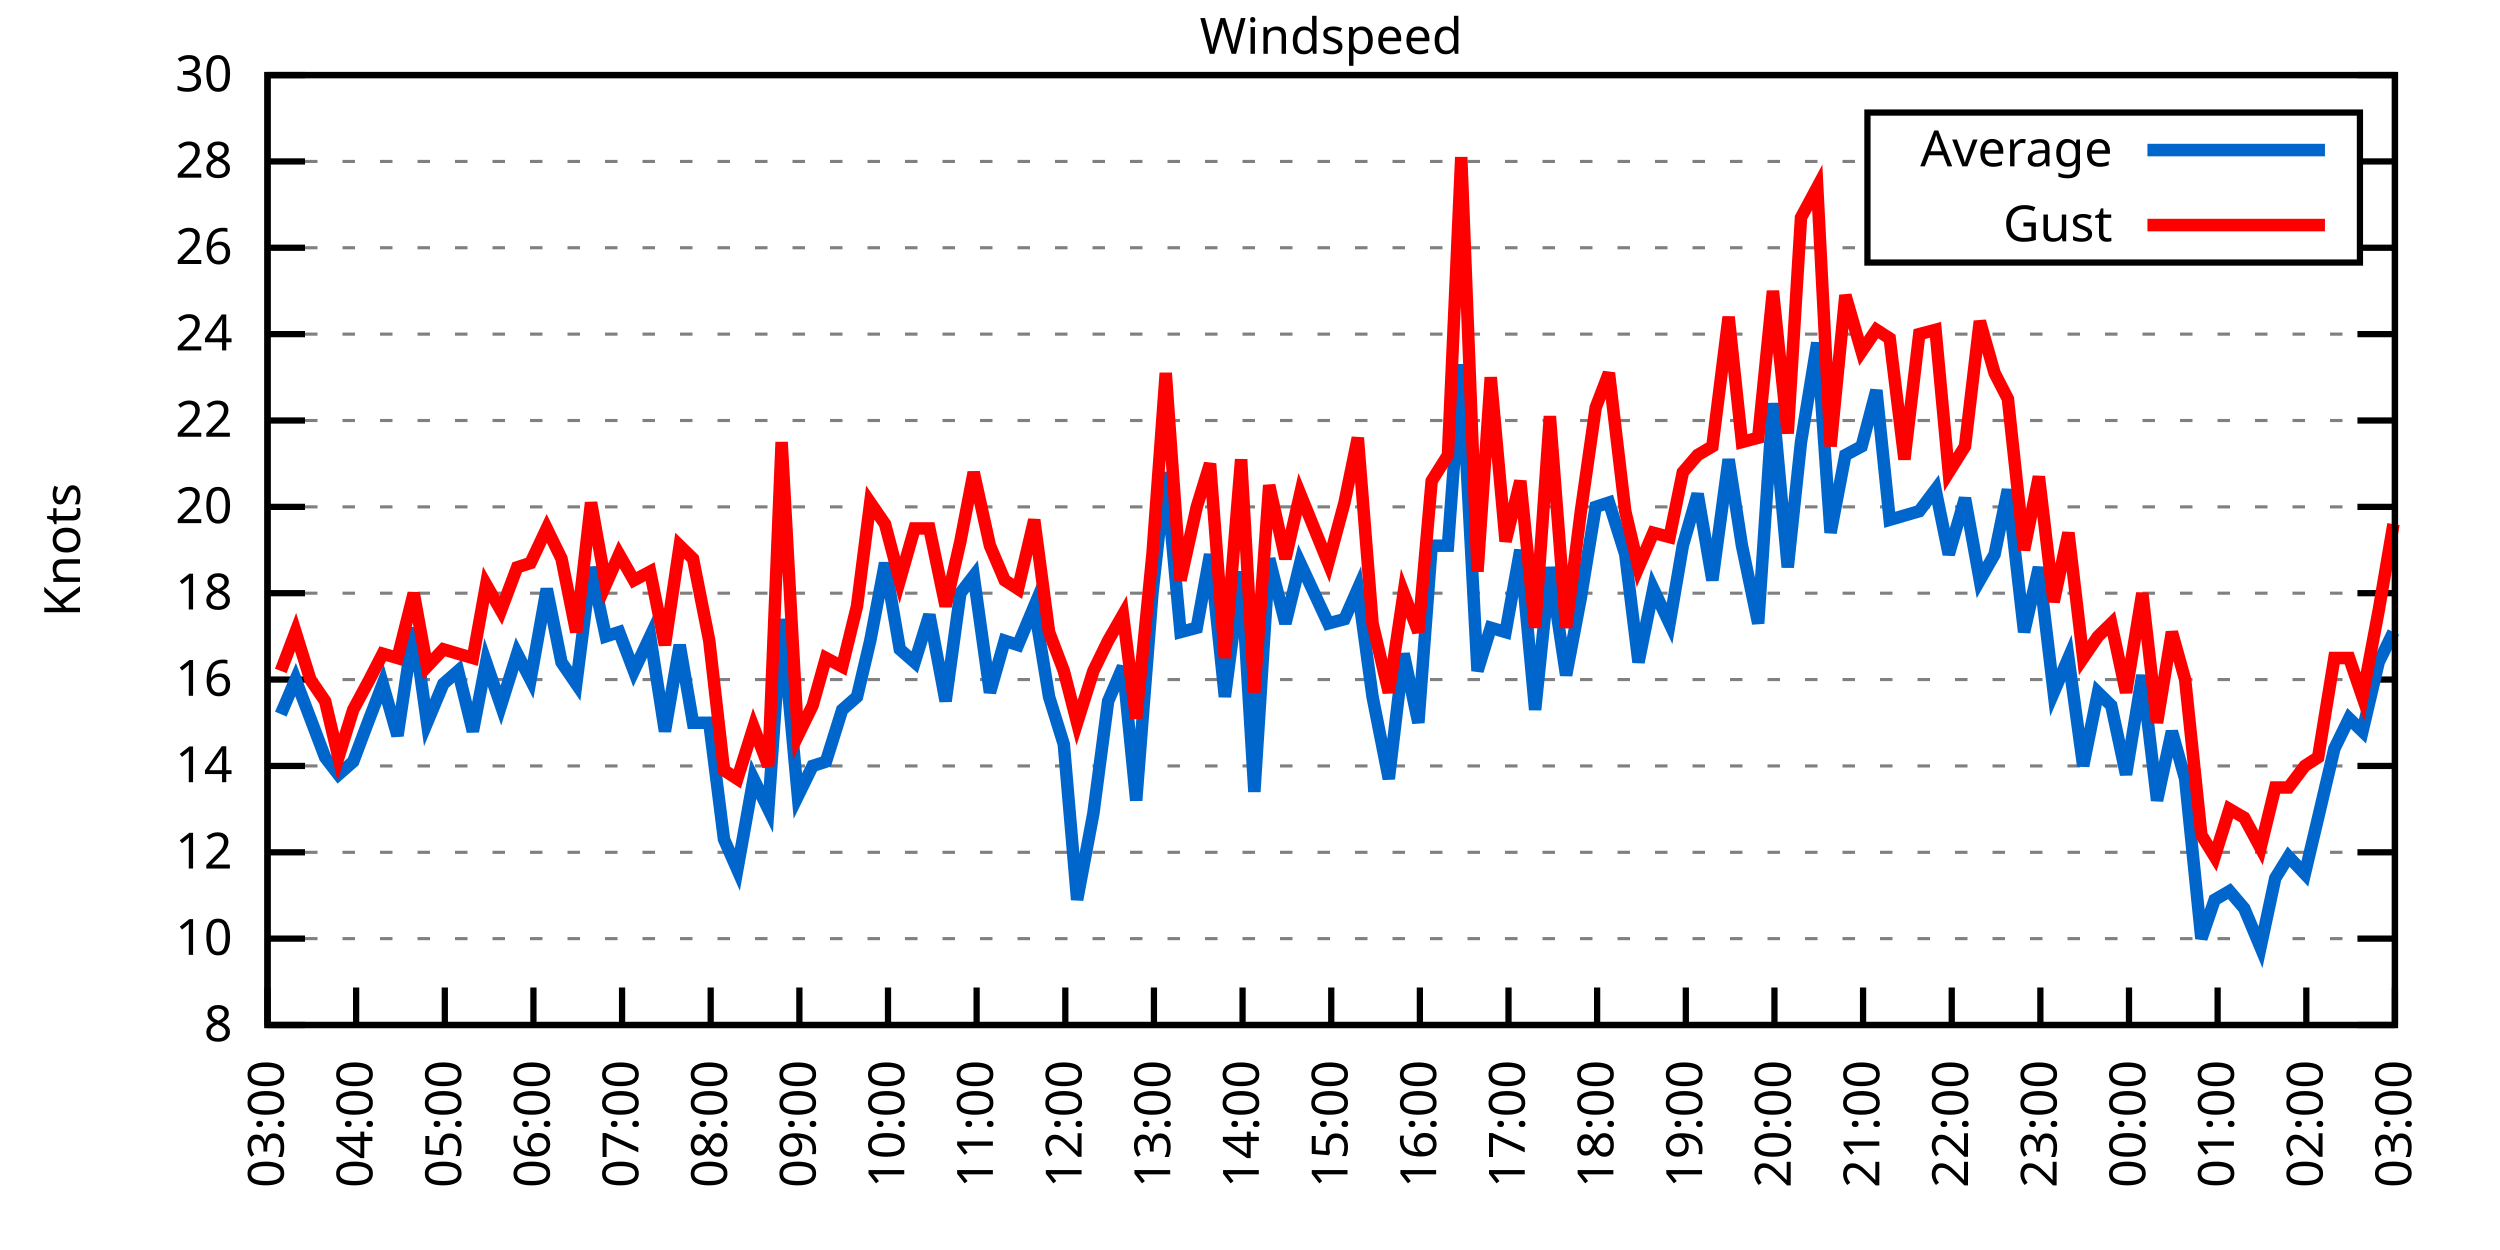
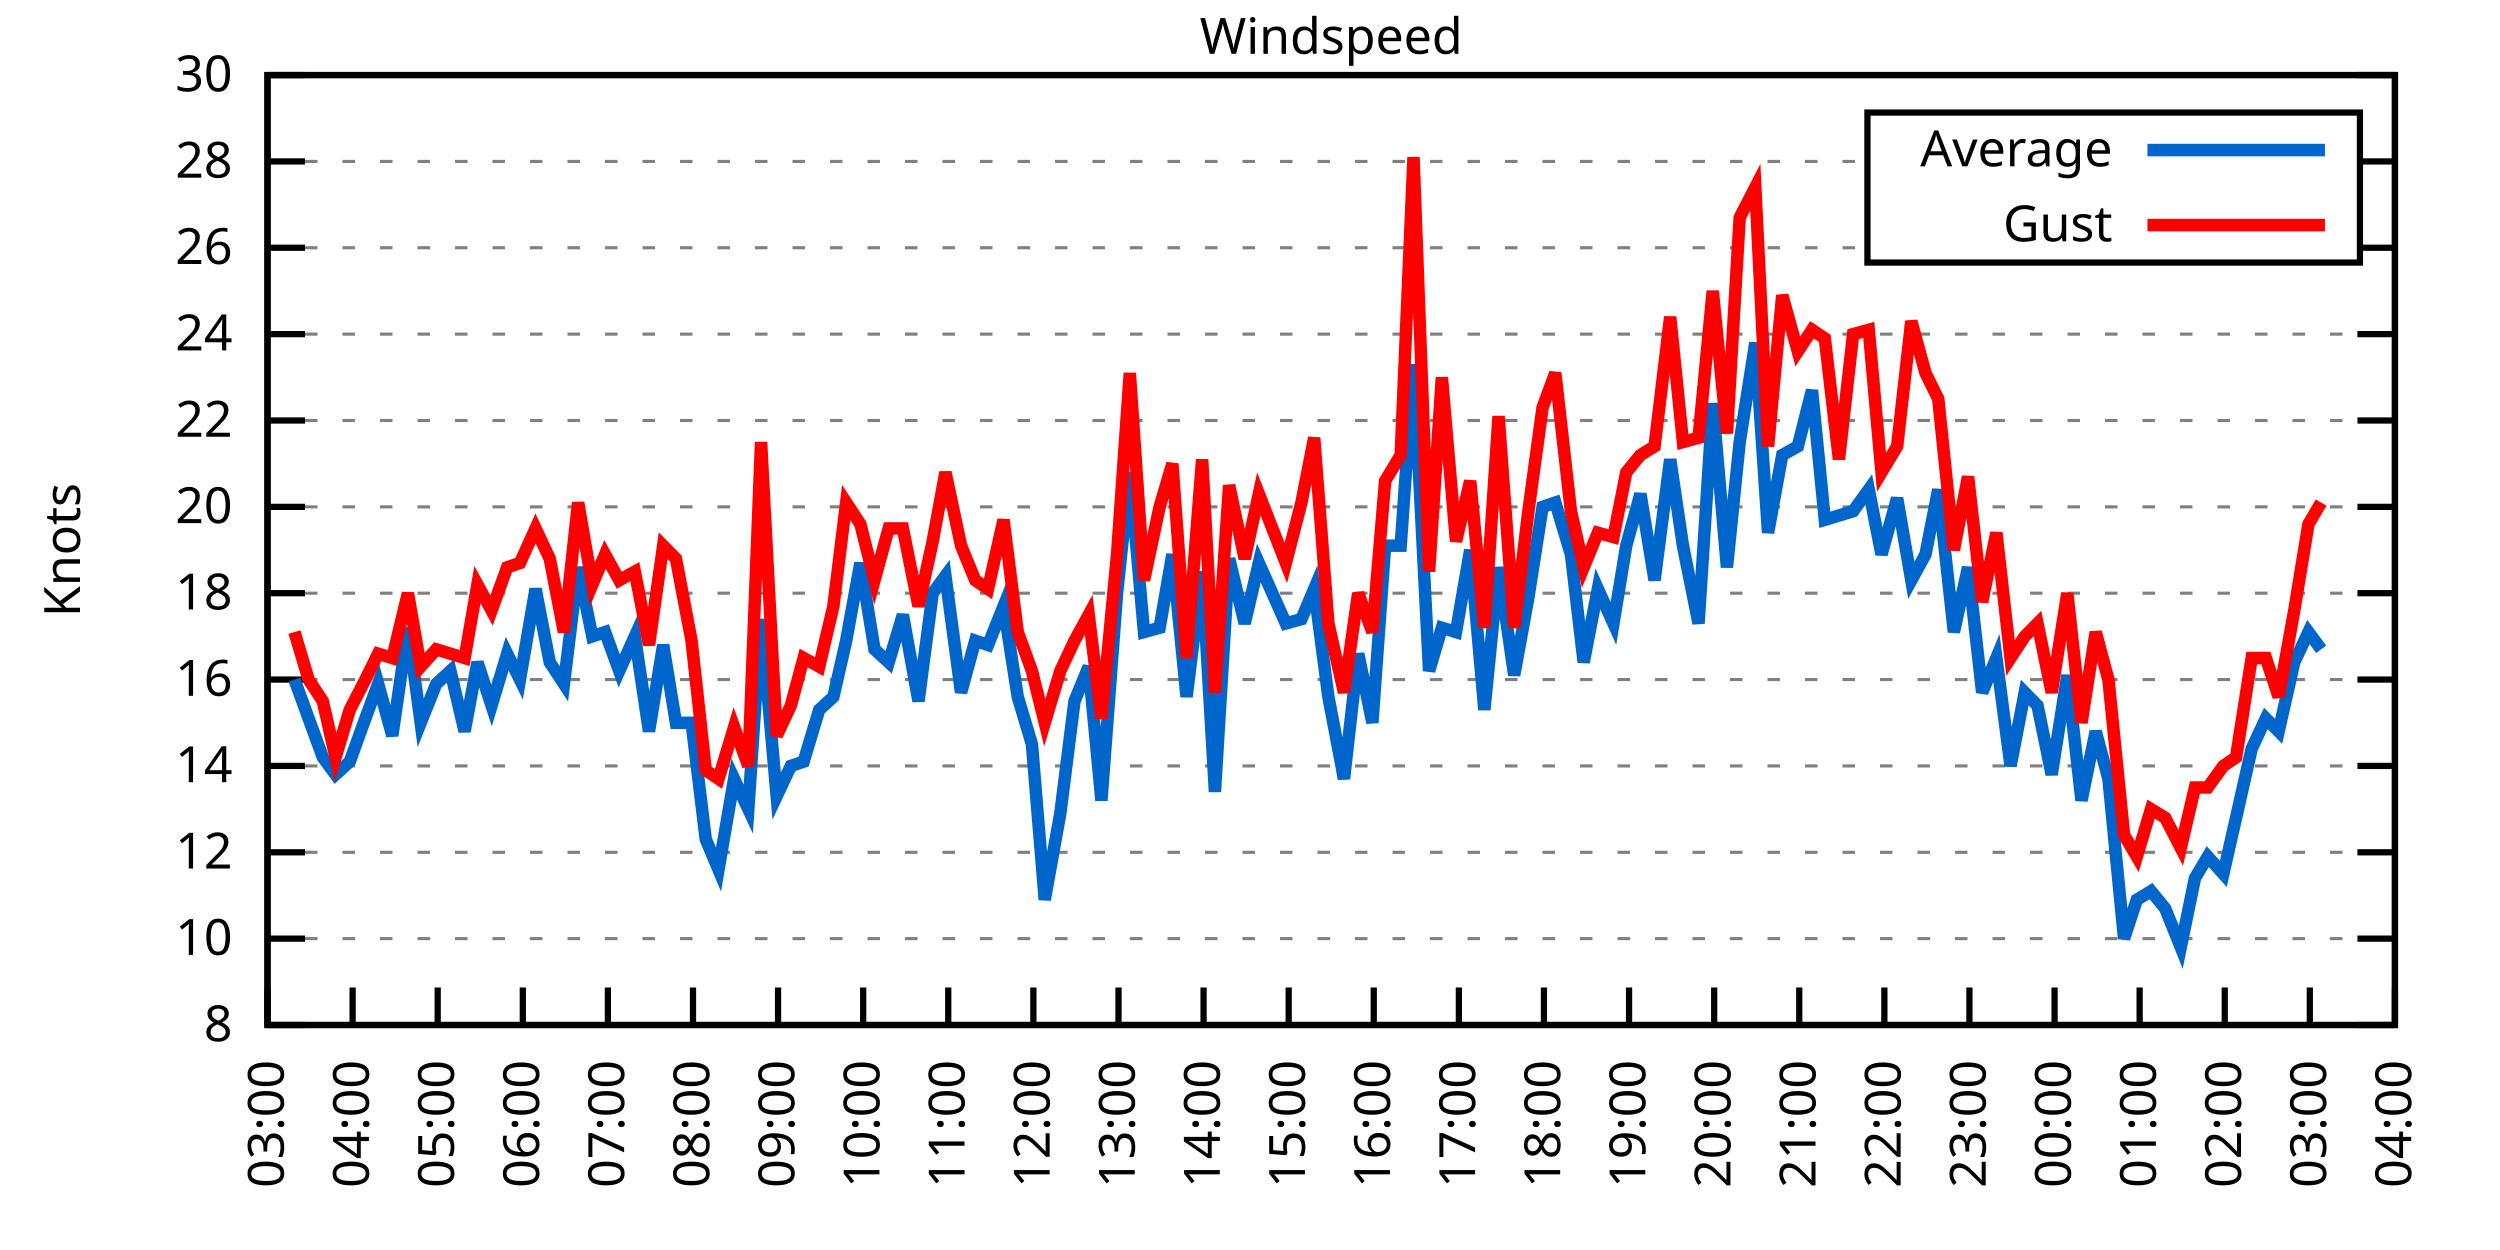
<svg xmlns="http://www.w3.org/2000/svg" xmlns:xlink="http://www.w3.org/1999/xlink" width="400" height="200" viewBox="0 0 400 200">
  <g id="gnuplot_canvas">
    <rect x="0" y="0" width="400" height="200" fill="none" />
    <defs>
      <circle id="gpDot" r="0.5" stroke-width="0.5" stroke="currentColor" />
      <path id="gpPt0" stroke-width="0.333" stroke="currentColor" d="M-1,0 h2 M0,-1 v2" />
      <path id="gpPt1" stroke-width="0.333" stroke="currentColor" d="M-1,-1 L1,1 M1,-1 L-1,1" />
      <path id="gpPt2" stroke-width="0.333" stroke="currentColor" d="M-1,0 L1,0 M0,-1 L0,1 M-1,-1 L1,1 M-1,1 L1,-1" />
      <rect id="gpPt3" stroke-width="0.333" stroke="currentColor" x="-1" y="-1" width="2" height="2" />
      <rect id="gpPt4" stroke-width="0.333" stroke="currentColor" fill="currentColor" x="-1" y="-1" width="2" height="2" />
      <circle id="gpPt5" stroke-width="0.333" stroke="currentColor" cx="0" cy="0" r="1" />
      <use xlink:href="#gpPt5" id="gpPt6" fill="currentColor" stroke="none" />
      <path id="gpPt7" stroke-width="0.333" stroke="currentColor" d="M0,-1.33 L-1.33,0.67 L1.33,0.67 z" />
      <use xlink:href="#gpPt7" id="gpPt8" fill="currentColor" stroke="none" />
      <use xlink:href="#gpPt7" id="gpPt9" stroke="currentColor" transform="rotate(180)" />
      <use xlink:href="#gpPt9" id="gpPt10" fill="currentColor" stroke="none" />
      <use xlink:href="#gpPt3" id="gpPt11" stroke="currentColor" transform="rotate(45)" />
      <use xlink:href="#gpPt11" id="gpPt12" fill="currentColor" stroke="none" />
      <path id="gpPt13" stroke-width="0.333" stroke="currentColor" d="M0,1.330 L1.265,0.411 L0.782,-1.067 L-0.782,-1.076 L-1.265,0.411 z" />
      <use xlink:href="#gpPt13" id="gpPt14" fill="currentColor" stroke="none" />
      <filter id="textbox" filterUnits="objectBoundingBox" x="0" y="0" height="1" width="1">
        <feFlood flood-color="white" flood-opacity="1" result="bgnd" />
        <feComposite in="SourceGraphic" in2="bgnd" operator="atop" />
      </filter>
      <filter id="greybox" filterUnits="objectBoundingBox" x="0" y="0" height="1" width="1">
        <feFlood flood-color="lightgrey" flood-opacity="1" result="grey" />
        <feComposite in="SourceGraphic" in2="grey" operator="atop" />
      </filter>
    </defs>
    <g fill="none" color="white" stroke="currentColor" stroke-width="1.00" stroke-linecap="butt" stroke-linejoin="miter">
</g>
    <g fill="none" color="black" stroke="currentColor" stroke-width="1.00" stroke-linecap="butt" stroke-linejoin="miter">
      <g stroke="none" shape-rendering="crispEdges">
        <polygon fill="rgb(255, 255, 255)" points="42.80,164.00 383.18,164.00 383.18,12.02 42.80,12.02 " />
      </g>
    </g>
    <g fill="none" color="black" stroke="currentColor" stroke-width="1.00" stroke-linecap="butt" stroke-linejoin="miter">
</g>
    <g fill="none" color="black" stroke="black" stroke-width="0.50" stroke-linecap="butt" stroke-linejoin="miter">
</g>
    <g fill="none" color="gray" stroke="currentColor" stroke-width="0.50" stroke-linecap="butt" stroke-linejoin="miter">
      <path stroke="gray" stroke-dasharray="2,4" class="gridline" d="M42.80,164.00 L383.19,164.00  " />
    </g>
    <g fill="none" color="gray" stroke="gray" stroke-width="1.00" stroke-linecap="butt" stroke-linejoin="miter">
</g>
    <g fill="none" color="black" stroke="currentColor" stroke-width="1.00" stroke-linecap="butt" stroke-linejoin="miter">
      <path stroke="black" d="M42.80,164.00 L48.80,164.00 M383.19,164.00 L377.19,164.00  " />
      <g transform="translate(37.20,166.60)" stroke="none" fill="black" font-family="Sans" font-size="8.00" text-anchor="end">
        <text>
          <tspan font-family="Sans"> 8</tspan>
        </text>
      </g>
    </g>
    <g fill="none" color="black" stroke="currentColor" stroke-width="1.00" stroke-linecap="butt" stroke-linejoin="miter">
</g>
    <g fill="none" color="black" stroke="black" stroke-width="0.50" stroke-linecap="butt" stroke-linejoin="miter">
</g>
    <g fill="none" color="gray" stroke="currentColor" stroke-width="0.50" stroke-linecap="butt" stroke-linejoin="miter">
      <path stroke="gray" stroke-dasharray="2,4" class="gridline" d="M42.80,150.18 L383.19,150.18  " />
    </g>
    <g fill="none" color="gray" stroke="gray" stroke-width="1.00" stroke-linecap="butt" stroke-linejoin="miter">
</g>
    <g fill="none" color="black" stroke="currentColor" stroke-width="1.00" stroke-linecap="butt" stroke-linejoin="miter">
      <path stroke="black" d="M42.80,150.18 L48.80,150.18 M383.19,150.18 L377.19,150.18  " />
      <g transform="translate(37.20,152.78)" stroke="none" fill="black" font-family="Sans" font-size="8.00" text-anchor="end">
        <text>
          <tspan font-family="Sans"> 10</tspan>
        </text>
      </g>
    </g>
    <g fill="none" color="black" stroke="currentColor" stroke-width="1.00" stroke-linecap="butt" stroke-linejoin="miter">
</g>
    <g fill="none" color="black" stroke="black" stroke-width="0.50" stroke-linecap="butt" stroke-linejoin="miter">
</g>
    <g fill="none" color="gray" stroke="currentColor" stroke-width="0.50" stroke-linecap="butt" stroke-linejoin="miter">
      <path stroke="gray" stroke-dasharray="2,4" class="gridline" d="M42.80,136.37 L383.19,136.37  " />
    </g>
    <g fill="none" color="gray" stroke="gray" stroke-width="1.00" stroke-linecap="butt" stroke-linejoin="miter">
</g>
    <g fill="none" color="black" stroke="currentColor" stroke-width="1.00" stroke-linecap="butt" stroke-linejoin="miter">
      <path stroke="black" d="M42.80,136.37 L48.80,136.37 M383.19,136.37 L377.19,136.37  " />
      <g transform="translate(37.20,138.97)" stroke="none" fill="black" font-family="Sans" font-size="8.00" text-anchor="end">
        <text>
          <tspan font-family="Sans"> 12</tspan>
        </text>
      </g>
    </g>
    <g fill="none" color="black" stroke="currentColor" stroke-width="1.00" stroke-linecap="butt" stroke-linejoin="miter">
</g>
    <g fill="none" color="black" stroke="black" stroke-width="0.50" stroke-linecap="butt" stroke-linejoin="miter">
</g>
    <g fill="none" color="gray" stroke="currentColor" stroke-width="0.50" stroke-linecap="butt" stroke-linejoin="miter">
      <path stroke="gray" stroke-dasharray="2,4" class="gridline" d="M42.80,122.55 L383.19,122.55  " />
    </g>
    <g fill="none" color="gray" stroke="gray" stroke-width="1.00" stroke-linecap="butt" stroke-linejoin="miter">
</g>
    <g fill="none" color="black" stroke="currentColor" stroke-width="1.00" stroke-linecap="butt" stroke-linejoin="miter">
      <path stroke="black" d="M42.80,122.55 L48.80,122.55 M383.19,122.55 L377.19,122.55  " />
      <g transform="translate(37.20,125.15)" stroke="none" fill="black" font-family="Sans" font-size="8.00" text-anchor="end">
        <text>
          <tspan font-family="Sans"> 14</tspan>
        </text>
      </g>
    </g>
    <g fill="none" color="black" stroke="currentColor" stroke-width="1.00" stroke-linecap="butt" stroke-linejoin="miter">
</g>
    <g fill="none" color="black" stroke="black" stroke-width="0.50" stroke-linecap="butt" stroke-linejoin="miter">
</g>
    <g fill="none" color="gray" stroke="currentColor" stroke-width="0.50" stroke-linecap="butt" stroke-linejoin="miter">
      <path stroke="gray" stroke-dasharray="2,4" class="gridline" d="M42.80,108.73 L383.19,108.73  " />
    </g>
    <g fill="none" color="gray" stroke="gray" stroke-width="1.00" stroke-linecap="butt" stroke-linejoin="miter">
</g>
    <g fill="none" color="black" stroke="currentColor" stroke-width="1.00" stroke-linecap="butt" stroke-linejoin="miter">
      <path stroke="black" d="M42.80,108.73 L48.80,108.73 M383.19,108.73 L377.19,108.73  " />
      <g transform="translate(37.20,111.33)" stroke="none" fill="black" font-family="Sans" font-size="8.00" text-anchor="end">
        <text>
          <tspan font-family="Sans"> 16</tspan>
        </text>
      </g>
    </g>
    <g fill="none" color="black" stroke="currentColor" stroke-width="1.00" stroke-linecap="butt" stroke-linejoin="miter">
</g>
    <g fill="none" color="black" stroke="black" stroke-width="0.50" stroke-linecap="butt" stroke-linejoin="miter">
</g>
    <g fill="none" color="gray" stroke="currentColor" stroke-width="0.50" stroke-linecap="butt" stroke-linejoin="miter">
      <path stroke="gray" stroke-dasharray="2,4" class="gridline" d="M42.80,94.91 L383.19,94.91  " />
    </g>
    <g fill="none" color="gray" stroke="gray" stroke-width="1.00" stroke-linecap="butt" stroke-linejoin="miter">
</g>
    <g fill="none" color="black" stroke="currentColor" stroke-width="1.00" stroke-linecap="butt" stroke-linejoin="miter">
      <path stroke="black" d="M42.80,94.91 L48.80,94.91 M383.19,94.91 L377.19,94.91  " />
      <g transform="translate(37.20,97.51)" stroke="none" fill="black" font-family="Sans" font-size="8.00" text-anchor="end">
        <text>
          <tspan font-family="Sans"> 18</tspan>
        </text>
      </g>
    </g>
    <g fill="none" color="black" stroke="currentColor" stroke-width="1.00" stroke-linecap="butt" stroke-linejoin="miter">
</g>
    <g fill="none" color="black" stroke="black" stroke-width="0.50" stroke-linecap="butt" stroke-linejoin="miter">
</g>
    <g fill="none" color="gray" stroke="currentColor" stroke-width="0.50" stroke-linecap="butt" stroke-linejoin="miter">
      <path stroke="gray" stroke-dasharray="2,4" class="gridline" d="M42.80,81.10 L383.19,81.10  " />
    </g>
    <g fill="none" color="gray" stroke="gray" stroke-width="1.00" stroke-linecap="butt" stroke-linejoin="miter">
</g>
    <g fill="none" color="black" stroke="currentColor" stroke-width="1.00" stroke-linecap="butt" stroke-linejoin="miter">
      <path stroke="black" d="M42.80,81.10 L48.80,81.10 M383.19,81.10 L377.19,81.10  " />
      <g transform="translate(37.20,83.70)" stroke="none" fill="black" font-family="Sans" font-size="8.00" text-anchor="end">
        <text>
          <tspan font-family="Sans"> 20</tspan>
        </text>
      </g>
    </g>
    <g fill="none" color="black" stroke="currentColor" stroke-width="1.00" stroke-linecap="butt" stroke-linejoin="miter">
</g>
    <g fill="none" color="black" stroke="black" stroke-width="0.50" stroke-linecap="butt" stroke-linejoin="miter">
</g>
    <g fill="none" color="gray" stroke="currentColor" stroke-width="0.50" stroke-linecap="butt" stroke-linejoin="miter">
      <path stroke="gray" stroke-dasharray="2,4" class="gridline" d="M42.80,67.28 L383.19,67.28  " />
    </g>
    <g fill="none" color="gray" stroke="gray" stroke-width="1.00" stroke-linecap="butt" stroke-linejoin="miter">
</g>
    <g fill="none" color="black" stroke="currentColor" stroke-width="1.00" stroke-linecap="butt" stroke-linejoin="miter">
      <path stroke="black" d="M42.80,67.28 L48.80,67.28 M383.19,67.28 L377.19,67.28  " />
      <g transform="translate(37.20,69.88)" stroke="none" fill="black" font-family="Sans" font-size="8.00" text-anchor="end">
        <text>
          <tspan font-family="Sans"> 22</tspan>
        </text>
      </g>
    </g>
    <g fill="none" color="black" stroke="currentColor" stroke-width="1.00" stroke-linecap="butt" stroke-linejoin="miter">
</g>
    <g fill="none" color="black" stroke="black" stroke-width="0.50" stroke-linecap="butt" stroke-linejoin="miter">
</g>
    <g fill="none" color="gray" stroke="currentColor" stroke-width="0.50" stroke-linecap="butt" stroke-linejoin="miter">
      <path stroke="gray" stroke-dasharray="2,4" class="gridline" d="M42.80,53.46 L383.19,53.46  " />
    </g>
    <g fill="none" color="gray" stroke="gray" stroke-width="1.00" stroke-linecap="butt" stroke-linejoin="miter">
</g>
    <g fill="none" color="black" stroke="currentColor" stroke-width="1.00" stroke-linecap="butt" stroke-linejoin="miter">
      <path stroke="black" d="M42.80,53.46 L48.80,53.46 M383.19,53.46 L377.19,53.46  " />
      <g transform="translate(37.20,56.06)" stroke="none" fill="black" font-family="Sans" font-size="8.00" text-anchor="end">
        <text>
          <tspan font-family="Sans"> 24</tspan>
        </text>
      </g>
    </g>
    <g fill="none" color="black" stroke="currentColor" stroke-width="1.00" stroke-linecap="butt" stroke-linejoin="miter">
</g>
    <g fill="none" color="black" stroke="black" stroke-width="0.50" stroke-linecap="butt" stroke-linejoin="miter">
</g>
    <g fill="none" color="gray" stroke="currentColor" stroke-width="0.50" stroke-linecap="butt" stroke-linejoin="miter">
      <path stroke="gray" stroke-dasharray="2,4" class="gridline" d="M42.80,39.64 L298.79,39.64 M377.59,39.64 L383.19,39.64  " />
    </g>
    <g fill="none" color="gray" stroke="gray" stroke-width="1.00" stroke-linecap="butt" stroke-linejoin="miter">
</g>
    <g fill="none" color="black" stroke="currentColor" stroke-width="1.00" stroke-linecap="butt" stroke-linejoin="miter">
      <path stroke="black" d="M42.80,39.64 L48.80,39.64 M383.19,39.64 L377.19,39.64  " />
      <g transform="translate(37.20,42.24)" stroke="none" fill="black" font-family="Sans" font-size="8.00" text-anchor="end">
        <text>
          <tspan font-family="Sans"> 26</tspan>
        </text>
      </g>
    </g>
    <g fill="none" color="black" stroke="currentColor" stroke-width="1.00" stroke-linecap="butt" stroke-linejoin="miter">
</g>
    <g fill="none" color="black" stroke="black" stroke-width="0.50" stroke-linecap="butt" stroke-linejoin="miter">
</g>
    <g fill="none" color="gray" stroke="currentColor" stroke-width="0.50" stroke-linecap="butt" stroke-linejoin="miter">
      <path stroke="gray" stroke-dasharray="2,4" class="gridline" d="M42.80,25.83 L298.79,25.83 M377.59,25.83 L383.19,25.83  " />
    </g>
    <g fill="none" color="gray" stroke="gray" stroke-width="1.00" stroke-linecap="butt" stroke-linejoin="miter">
</g>
    <g fill="none" color="black" stroke="currentColor" stroke-width="1.00" stroke-linecap="butt" stroke-linejoin="miter">
      <path stroke="black" d="M42.80,25.83 L48.80,25.83 M383.19,25.83 L377.19,25.83  " />
      <g transform="translate(37.20,28.43)" stroke="none" fill="black" font-family="Sans" font-size="8.00" text-anchor="end">
        <text>
          <tspan font-family="Sans"> 28</tspan>
        </text>
      </g>
    </g>
    <g fill="none" color="black" stroke="currentColor" stroke-width="1.00" stroke-linecap="butt" stroke-linejoin="miter">
</g>
    <g fill="none" color="black" stroke="black" stroke-width="0.50" stroke-linecap="butt" stroke-linejoin="miter">
</g>
    <g fill="none" color="gray" stroke="currentColor" stroke-width="0.50" stroke-linecap="butt" stroke-linejoin="miter">
      <path stroke="gray" stroke-dasharray="2,4" class="gridline" d="M42.80,12.01 L383.19,12.01  " />
    </g>
    <g fill="none" color="gray" stroke="gray" stroke-width="1.00" stroke-linecap="butt" stroke-linejoin="miter">
</g>
    <g fill="none" color="black" stroke="currentColor" stroke-width="1.00" stroke-linecap="butt" stroke-linejoin="miter">
      <path stroke="black" d="M42.80,12.01 L48.80,12.01 M383.19,12.01 L377.19,12.01  " />
      <g transform="translate(37.20,14.61)" stroke="none" fill="black" font-family="Sans" font-size="8.00" text-anchor="end">
        <text>
          <tspan font-family="Sans"> 30</tspan>
        </text>
      </g>
    </g>
    <g fill="none" color="black" stroke="currentColor" stroke-width="1.00" stroke-linecap="butt" stroke-linejoin="miter">
      <path stroke="black" d="M42.80,164.00 L42.80,158.00  " />
      <g transform="translate(45.40,169.60) rotate(270.00)" stroke="none" fill="black" font-family="Sans" font-size="8.00" text-anchor="end">
        <text>
          <tspan font-family="Sans">03:00</tspan>
        </text>
      </g>
    </g>
    <g fill="none" color="black" stroke="currentColor" stroke-width="1.00" stroke-linecap="butt" stroke-linejoin="miter">
-       <path stroke="black" d="M56.98,164.00 L56.98,158.00  " />
-       <g transform="translate(59.58,169.60) rotate(270.00)" stroke="none" fill="black" font-family="Sans" font-size="8.00" text-anchor="end">
+       <path stroke="black" d="M56.42,164.00 L56.42,158.00  " />
+       <g transform="translate(59.02,169.60) rotate(270.00)" stroke="none" fill="black" font-family="Sans" font-size="8.00" text-anchor="end">
        <text>
          <tspan font-family="Sans">04:00</tspan>
        </text>
      </g>
    </g>
    <g fill="none" color="black" stroke="currentColor" stroke-width="1.00" stroke-linecap="butt" stroke-linejoin="miter">
-       <path stroke="black" d="M71.17,164.00 L71.17,158.00  " />
-       <g transform="translate(73.77,169.60) rotate(270.00)" stroke="none" fill="black" font-family="Sans" font-size="8.00" text-anchor="end">
+       <path stroke="black" d="M70.03,164.00 L70.03,158.00  " />
+       <g transform="translate(72.63,169.60) rotate(270.00)" stroke="none" fill="black" font-family="Sans" font-size="8.00" text-anchor="end">
        <text>
          <tspan font-family="Sans">05:00</tspan>
        </text>
      </g>
    </g>
    <g fill="none" color="black" stroke="currentColor" stroke-width="1.00" stroke-linecap="butt" stroke-linejoin="miter">
-       <path stroke="black" d="M85.35,164.00 L85.35,158.00  " />
-       <g transform="translate(87.95,169.60) rotate(270.00)" stroke="none" fill="black" font-family="Sans" font-size="8.00" text-anchor="end">
+       <path stroke="black" d="M83.65,164.00 L83.65,158.00  " />
+       <g transform="translate(86.25,169.60) rotate(270.00)" stroke="none" fill="black" font-family="Sans" font-size="8.00" text-anchor="end">
        <text>
          <tspan font-family="Sans">06:00</tspan>
        </text>
      </g>
    </g>
    <g fill="none" color="black" stroke="currentColor" stroke-width="1.00" stroke-linecap="butt" stroke-linejoin="miter">
-       <path stroke="black" d="M99.53,164.00 L99.53,158.00  " />
-       <g transform="translate(102.13,169.60) rotate(270.00)" stroke="none" fill="black" font-family="Sans" font-size="8.00" text-anchor="end">
+       <path stroke="black" d="M97.26,164.00 L97.26,158.00  " />
+       <g transform="translate(99.86,169.60) rotate(270.00)" stroke="none" fill="black" font-family="Sans" font-size="8.00" text-anchor="end">
        <text>
          <tspan font-family="Sans">07:00</tspan>
        </text>
      </g>
    </g>
    <g fill="none" color="black" stroke="currentColor" stroke-width="1.00" stroke-linecap="butt" stroke-linejoin="miter">
-       <path stroke="black" d="M113.71,164.00 L113.71,158.00  " />
-       <g transform="translate(116.31,169.60) rotate(270.00)" stroke="none" fill="black" font-family="Sans" font-size="8.00" text-anchor="end">
+       <path stroke="black" d="M110.88,164.00 L110.88,158.00  " />
+       <g transform="translate(113.48,169.60) rotate(270.00)" stroke="none" fill="black" font-family="Sans" font-size="8.00" text-anchor="end">
        <text>
          <tspan font-family="Sans">08:00</tspan>
        </text>
      </g>
    </g>
    <g fill="none" color="black" stroke="currentColor" stroke-width="1.00" stroke-linecap="butt" stroke-linejoin="miter">
-       <path stroke="black" d="M127.90,164.00 L127.90,158.00  " />
-       <g transform="translate(130.50,169.60) rotate(270.00)" stroke="none" fill="black" font-family="Sans" font-size="8.00" text-anchor="end">
+       <path stroke="black" d="M124.49,164.00 L124.49,158.00  " />
+       <g transform="translate(127.09,169.60) rotate(270.00)" stroke="none" fill="black" font-family="Sans" font-size="8.00" text-anchor="end">
        <text>
          <tspan font-family="Sans">09:00</tspan>
        </text>
      </g>
    </g>
    <g fill="none" color="black" stroke="currentColor" stroke-width="1.00" stroke-linecap="butt" stroke-linejoin="miter">
-       <path stroke="black" d="M142.08,164.00 L142.08,158.00  " />
-       <g transform="translate(144.68,169.60) rotate(270.00)" stroke="none" fill="black" font-family="Sans" font-size="8.00" text-anchor="end">
+       <path stroke="black" d="M138.11,164.00 L138.11,158.00  " />
+       <g transform="translate(140.71,169.60) rotate(270.00)" stroke="none" fill="black" font-family="Sans" font-size="8.00" text-anchor="end">
        <text>
          <tspan font-family="Sans">10:00</tspan>
        </text>
      </g>
    </g>
    <g fill="none" color="black" stroke="currentColor" stroke-width="1.00" stroke-linecap="butt" stroke-linejoin="miter">
-       <path stroke="black" d="M156.26,164.00 L156.26,158.00  " />
-       <g transform="translate(158.86,169.60) rotate(270.00)" stroke="none" fill="black" font-family="Sans" font-size="8.00" text-anchor="end">
+       <path stroke="black" d="M151.72,164.00 L151.72,158.00  " />
+       <g transform="translate(154.32,169.60) rotate(270.00)" stroke="none" fill="black" font-family="Sans" font-size="8.00" text-anchor="end">
        <text>
          <tspan font-family="Sans">11:00</tspan>
        </text>
      </g>
    </g>
    <g fill="none" color="black" stroke="currentColor" stroke-width="1.00" stroke-linecap="butt" stroke-linejoin="miter">
-       <path stroke="black" d="M170.45,164.00 L170.45,158.00  " />
-       <g transform="translate(173.05,169.60) rotate(270.00)" stroke="none" fill="black" font-family="Sans" font-size="8.00" text-anchor="end">
+       <path stroke="black" d="M165.34,164.00 L165.34,158.00  " />
+       <g transform="translate(167.94,169.60) rotate(270.00)" stroke="none" fill="black" font-family="Sans" font-size="8.00" text-anchor="end">
        <text>
          <tspan font-family="Sans">12:00</tspan>
        </text>
      </g>
    </g>
    <g fill="none" color="black" stroke="currentColor" stroke-width="1.00" stroke-linecap="butt" stroke-linejoin="miter">
-       <path stroke="black" d="M184.63,164.00 L184.63,158.00  " />
-       <g transform="translate(187.23,169.60) rotate(270.00)" stroke="none" fill="black" font-family="Sans" font-size="8.00" text-anchor="end">
+       <path stroke="black" d="M178.96,164.00 L178.96,158.00  " />
+       <g transform="translate(181.56,169.60) rotate(270.00)" stroke="none" fill="black" font-family="Sans" font-size="8.00" text-anchor="end">
        <text>
          <tspan font-family="Sans">13:00</tspan>
        </text>
      </g>
    </g>
    <g fill="none" color="black" stroke="currentColor" stroke-width="1.00" stroke-linecap="butt" stroke-linejoin="miter">
-       <path stroke="black" d="M198.81,164.00 L198.81,158.00  " />
-       <g transform="translate(201.41,169.60) rotate(270.00)" stroke="none" fill="black" font-family="Sans" font-size="8.00" text-anchor="end">
+       <path stroke="black" d="M192.57,164.00 L192.57,158.00  " />
+       <g transform="translate(195.17,169.60) rotate(270.00)" stroke="none" fill="black" font-family="Sans" font-size="8.00" text-anchor="end">
        <text>
          <tspan font-family="Sans">14:00</tspan>
        </text>
      </g>
    </g>
    <g fill="none" color="black" stroke="currentColor" stroke-width="1.00" stroke-linecap="butt" stroke-linejoin="miter">
-       <path stroke="black" d="M213.00,164.00 L213.00,158.00  " />
-       <g transform="translate(215.60,169.60) rotate(270.00)" stroke="none" fill="black" font-family="Sans" font-size="8.00" text-anchor="end">
+       <path stroke="black" d="M206.19,164.00 L206.19,158.00  " />
+       <g transform="translate(208.79,169.60) rotate(270.00)" stroke="none" fill="black" font-family="Sans" font-size="8.00" text-anchor="end">
        <text>
          <tspan font-family="Sans">15:00</tspan>
        </text>
      </g>
    </g>
    <g fill="none" color="black" stroke="currentColor" stroke-width="1.00" stroke-linecap="butt" stroke-linejoin="miter">
-       <path stroke="black" d="M227.18,164.00 L227.18,158.00  " />
-       <g transform="translate(229.78,169.60) rotate(270.00)" stroke="none" fill="black" font-family="Sans" font-size="8.00" text-anchor="end">
+       <path stroke="black" d="M219.80,164.00 L219.80,158.00  " />
+       <g transform="translate(222.40,169.60) rotate(270.00)" stroke="none" fill="black" font-family="Sans" font-size="8.00" text-anchor="end">
        <text>
          <tspan font-family="Sans">16:00</tspan>
        </text>
      </g>
    </g>
    <g fill="none" color="black" stroke="currentColor" stroke-width="1.00" stroke-linecap="butt" stroke-linejoin="miter">
-       <path stroke="black" d="M241.36,164.00 L241.36,158.00  " />
-       <g transform="translate(243.96,169.60) rotate(270.00)" stroke="none" fill="black" font-family="Sans" font-size="8.00" text-anchor="end">
+       <path stroke="black" d="M233.42,164.00 L233.42,158.00  " />
+       <g transform="translate(236.02,169.60) rotate(270.00)" stroke="none" fill="black" font-family="Sans" font-size="8.00" text-anchor="end">
        <text>
          <tspan font-family="Sans">17:00</tspan>
        </text>
      </g>
    </g>
    <g fill="none" color="black" stroke="currentColor" stroke-width="1.00" stroke-linecap="butt" stroke-linejoin="miter">
-       <path stroke="black" d="M255.54,164.00 L255.54,158.00  " />
-       <g transform="translate(258.14,169.60) rotate(270.00)" stroke="none" fill="black" font-family="Sans" font-size="8.00" text-anchor="end">
+       <path stroke="black" d="M247.03,164.00 L247.03,158.00  " />
+       <g transform="translate(249.63,169.60) rotate(270.00)" stroke="none" fill="black" font-family="Sans" font-size="8.00" text-anchor="end">
        <text>
          <tspan font-family="Sans">18:00</tspan>
        </text>
      </g>
    </g>
    <g fill="none" color="black" stroke="currentColor" stroke-width="1.00" stroke-linecap="butt" stroke-linejoin="miter">
-       <path stroke="black" d="M269.73,164.00 L269.73,158.00  " />
-       <g transform="translate(272.33,169.60) rotate(270.00)" stroke="none" fill="black" font-family="Sans" font-size="8.00" text-anchor="end">
+       <path stroke="black" d="M260.65,164.00 L260.65,158.00  " />
+       <g transform="translate(263.25,169.60) rotate(270.00)" stroke="none" fill="black" font-family="Sans" font-size="8.00" text-anchor="end">
        <text>
          <tspan font-family="Sans">19:00</tspan>
        </text>
      </g>
    </g>
    <g fill="none" color="black" stroke="currentColor" stroke-width="1.00" stroke-linecap="butt" stroke-linejoin="miter">
-       <path stroke="black" d="M283.91,164.00 L283.91,158.00  " />
-       <g transform="translate(286.51,169.60) rotate(270.00)" stroke="none" fill="black" font-family="Sans" font-size="8.00" text-anchor="end">
+       <path stroke="black" d="M274.27,164.00 L274.27,158.00  " />
+       <g transform="translate(276.87,169.60) rotate(270.00)" stroke="none" fill="black" font-family="Sans" font-size="8.00" text-anchor="end">
        <text>
          <tspan font-family="Sans">20:00</tspan>
        </text>
      </g>
    </g>
    <g fill="none" color="black" stroke="currentColor" stroke-width="1.00" stroke-linecap="butt" stroke-linejoin="miter">
-       <path stroke="black" d="M298.09,164.00 L298.09,158.00  " />
-       <g transform="translate(300.69,169.60) rotate(270.00)" stroke="none" fill="black" font-family="Sans" font-size="8.00" text-anchor="end">
+       <path stroke="black" d="M287.88,164.00 L287.88,158.00  " />
+       <g transform="translate(290.48,169.60) rotate(270.00)" stroke="none" fill="black" font-family="Sans" font-size="8.00" text-anchor="end">
        <text>
          <tspan font-family="Sans">21:00</tspan>
        </text>
      </g>
    </g>
    <g fill="none" color="black" stroke="currentColor" stroke-width="1.00" stroke-linecap="butt" stroke-linejoin="miter">
-       <path stroke="black" d="M312.28,164.00 L312.28,158.00  " />
-       <g transform="translate(314.88,169.60) rotate(270.00)" stroke="none" fill="black" font-family="Sans" font-size="8.00" text-anchor="end">
+       <path stroke="black" d="M301.50,164.00 L301.50,158.00  " />
+       <g transform="translate(304.10,169.60) rotate(270.00)" stroke="none" fill="black" font-family="Sans" font-size="8.00" text-anchor="end">
        <text>
          <tspan font-family="Sans">22:00</tspan>
        </text>
      </g>
    </g>
    <g fill="none" color="black" stroke="currentColor" stroke-width="1.00" stroke-linecap="butt" stroke-linejoin="miter">
-       <path stroke="black" d="M326.46,164.00 L326.46,158.00  " />
-       <g transform="translate(329.06,169.60) rotate(270.00)" stroke="none" fill="black" font-family="Sans" font-size="8.00" text-anchor="end">
+       <path stroke="black" d="M315.11,164.00 L315.11,158.00  " />
+       <g transform="translate(317.71,169.60) rotate(270.00)" stroke="none" fill="black" font-family="Sans" font-size="8.00" text-anchor="end">
        <text>
          <tspan font-family="Sans">23:00</tspan>
        </text>
      </g>
    </g>
    <g fill="none" color="black" stroke="currentColor" stroke-width="1.00" stroke-linecap="butt" stroke-linejoin="miter">
-       <path stroke="black" d="M340.64,164.00 L340.64,158.00  " />
-       <g transform="translate(343.24,169.60) rotate(270.00)" stroke="none" fill="black" font-family="Sans" font-size="8.00" text-anchor="end">
+       <path stroke="black" d="M328.73,164.00 L328.73,158.00  " />
+       <g transform="translate(331.33,169.60) rotate(270.00)" stroke="none" fill="black" font-family="Sans" font-size="8.00" text-anchor="end">
        <text>
          <tspan font-family="Sans">00:00</tspan>
        </text>
      </g>
    </g>
    <g fill="none" color="black" stroke="currentColor" stroke-width="1.00" stroke-linecap="butt" stroke-linejoin="miter">
-       <path stroke="black" d="M354.82,164.00 L354.82,158.00  " />
-       <g transform="translate(357.42,169.60) rotate(270.00)" stroke="none" fill="black" font-family="Sans" font-size="8.00" text-anchor="end">
+       <path stroke="black" d="M342.34,164.00 L342.34,158.00  " />
+       <g transform="translate(344.94,169.60) rotate(270.00)" stroke="none" fill="black" font-family="Sans" font-size="8.00" text-anchor="end">
        <text>
          <tspan font-family="Sans">01:00</tspan>
        </text>
      </g>
    </g>
    <g fill="none" color="black" stroke="currentColor" stroke-width="1.00" stroke-linecap="butt" stroke-linejoin="miter">
-       <path stroke="black" d="M369.01,164.00 L369.01,158.00  " />
-       <g transform="translate(371.61,169.60) rotate(270.00)" stroke="none" fill="black" font-family="Sans" font-size="8.00" text-anchor="end">
+       <path stroke="black" d="M355.96,164.00 L355.96,158.00  " />
+       <g transform="translate(358.56,169.60) rotate(270.00)" stroke="none" fill="black" font-family="Sans" font-size="8.00" text-anchor="end">
        <text>
          <tspan font-family="Sans">02:00</tspan>
+         </text>
+       </g>
+     </g>
+     <g fill="none" color="black" stroke="currentColor" stroke-width="1.00" stroke-linecap="butt" stroke-linejoin="miter">
+       <path stroke="black" d="M369.57,164.00 L369.57,158.00  " />
+       <g transform="translate(372.17,169.60) rotate(270.00)" stroke="none" fill="black" font-family="Sans" font-size="8.00" text-anchor="end">
+         <text>
+           <tspan font-family="Sans">03:00</tspan>
        </text>
      </g>
    </g>
    <g fill="none" color="black" stroke="currentColor" stroke-width="1.00" stroke-linecap="butt" stroke-linejoin="miter">
      <path stroke="black" d="M383.19,164.00 L383.19,158.00  " />
      <g transform="translate(385.79,169.60) rotate(270.00)" stroke="none" fill="black" font-family="Sans" font-size="8.00" text-anchor="end">
        <text>
-           <tspan font-family="Sans">03:00</tspan>
+           <tspan font-family="Sans">04:00</tspan>
        </text>
      </g>
    </g>
    <g fill="none" color="black" stroke="currentColor" stroke-width="1.00" stroke-linecap="butt" stroke-linejoin="miter">
</g>
    <g fill="none" color="black" stroke="currentColor" stroke-width="1.00" stroke-linecap="butt" stroke-linejoin="miter">
      <path stroke="black" d="M42.80,12.01 L42.80,164.00 L383.19,164.00 L383.19,12.01 L42.80,12.01 Z  " />
    </g>
    <g fill="none" color="black" stroke="currentColor" stroke-width="1.00" stroke-linecap="butt" stroke-linejoin="miter">
</g>
    <g fill="none" color="black" stroke="currentColor" stroke-width="1.00" stroke-linecap="butt" stroke-linejoin="miter">
      <path stroke="black" d="M298.79,42.01 L298.79,18.01 L377.59,18.01 L377.59,42.01 L298.79,42.01 Z  " />
    </g>
    <g id="Windspeed_plot_1">
      <g fill="none" color="white" stroke="black" stroke-width="2.00" stroke-linecap="butt" stroke-linejoin="miter">
</g>
      <g fill="none" color="black" stroke="currentColor" stroke-width="2.00" stroke-linecap="butt" stroke-linejoin="miter">
        <g transform="translate(337.99,26.61)" stroke="none" fill="black" font-family="Sans" font-size="8.00" text-anchor="end">
          <text>
            <tspan font-family="Sans">Average</tspan>
          </text>
        </g>
      </g>
      <g fill="none" color="black" stroke="currentColor" stroke-width="2.00" stroke-linecap="butt" stroke-linejoin="miter">
-         <path stroke="rgb(  0, 102, 204)" d="M343.59,24.01 L371.99,24.01 M44.93,114.26 L47.29,108.73 L49.66,114.95 L52.02,121.17 L54.15,123.93 L56.51,121.86   L59.11,114.95 L61.24,109.42 L63.60,117.71 L66.20,100.44 L68.33,115.64 L70.93,109.42 L73.29,107.35 L75.66,117.02   L77.78,105.97 L80.15,112.88 L82.75,104.59 L84.88,108.73 L87.48,94.22 L89.84,105.97 L92.20,109.42 L94.57,90.77   L96.93,101.82 L99.06,101.13 L101.42,107.35 L104.02,101.82 L106.39,117.02 L108.75,103.20 L110.88,115.64 L113.48,115.64   L115.84,134.29 L117.97,139.13 L120.57,124.62 L122.93,129.46 L125.06,99.06 L127.66,127.38 L130.02,122.55 L132.15,121.86   L134.75,113.57 L137.12,111.49 L139.24,102.51 L141.61,90.08 L143.97,103.89 L146.34,105.97 L148.70,98.37 L151.30,112.19   L153.66,94.91 L155.79,92.15 L158.39,110.80 L160.75,102.51 L162.88,103.20 L165.48,96.99 L167.85,111.49 L170.21,119.09   L172.34,143.96 L174.94,130.15 L177.30,112.19 L179.67,106.66 L181.79,128.08 L184.39,94.91 L186.52,75.57 L188.88,101.13   L191.48,100.44 L193.61,88.70 L195.98,111.49 L198.58,91.46 L200.70,126.69 L203.07,89.39 L205.67,99.75 L208.03,90.08   L212.52,99.75 L215.12,99.06 L217.25,94.22 L219.61,111.49 L222.21,124.62 L224.58,104.59 L226.94,115.64 L229.07,87.31   L231.67,87.31 L233.80,58.30 L236.40,107.35 L238.52,100.44 L240.89,101.13 L243.25,88.00 L245.62,113.57 L247.98,90.77   L250.58,108.04 L252.94,95.60 L255.31,81.10 L257.43,80.41 L260.04,88.70 L262.16,105.97 L264.53,94.22 L267.13,99.75   L269.25,87.31 L271.62,79.02 L273.98,92.84 L276.58,73.50 L278.71,87.31 L281.31,99.75 L283.67,64.52 L286.04,90.77   L288.16,70.73 L290.76,54.84 L292.89,85.24 L295.26,72.81 L297.86,71.42 L300.22,62.44 L302.35,83.17 L304.71,82.48   L307.08,81.79 L309.68,78.33 L311.80,88.70 L314.40,79.71 L316.77,92.84 L319.13,88.70 L321.26,78.33 L323.86,101.13   L326.22,90.77 L328.59,110.80 L330.95,105.28 L333.31,122.55 L335.68,110.80 L337.80,112.88 L340.17,123.93 L342.77,108.04   L345.13,128.08 L347.50,117.02 L349.62,124.62 L352.22,150.18 L354.35,143.96 L356.72,142.58 L359.08,145.35 L361.68,151.56   L364.04,140.51 L366.17,137.06 L368.77,139.82 L370.90,130.84 L373.50,119.78 L375.86,114.95 L377.99,117.02 L380.59,105.97   L382.95,101.13  " />
+         <path stroke="rgb(  0, 102, 204)" d="M343.59,24.01 L371.99,24.01 M47.11,108.73 L49.38,114.95 L51.65,121.17 L53.69,123.93 L55.96,121.86 L58.46,114.95   L60.50,109.42 L62.77,117.71 L65.27,100.44 L67.31,115.64 L69.80,109.42 L72.07,107.35 L74.34,117.02 L76.39,105.97   L78.65,112.88 L81.15,104.59 L83.19,108.73 L85.69,94.22 L87.96,105.97 L90.23,109.42 L92.50,90.77 L94.77,101.82   L96.81,101.13 L99.08,107.35 L101.57,101.82 L103.84,117.02 L106.11,103.20 L108.15,115.64 L110.65,115.64 L112.92,134.29   L114.96,139.13 L117.46,124.62 L119.73,129.46 L121.77,99.06 L124.27,127.38 L126.54,122.55 L128.58,121.86 L131.07,113.57   L133.34,111.49 L135.39,102.51 L137.66,90.08 L139.92,103.89 L142.19,105.97 L144.46,98.37 L146.96,112.19 L149.23,94.91   L151.27,92.15 L153.77,110.80 L156.04,102.51 L158.08,103.20 L160.57,96.99 L162.84,111.49 L165.11,119.09 L167.16,143.96   L169.65,130.15 L171.92,112.19 L174.19,106.66 L176.23,128.08 L178.73,94.91 L180.77,75.57 L183.04,101.13 L185.54,100.44   L187.58,88.70 L189.85,111.49 L192.34,91.46 L194.39,126.69 L196.66,89.39 L199.15,99.75 L201.42,90.08 L205.73,99.75   L208.23,99.06 L210.27,94.22 L212.54,111.49 L215.04,124.62 L217.31,104.59 L219.58,115.64 L221.62,87.31 L224.11,87.31   L226.16,58.30 L228.65,107.35 L230.70,100.44 L232.96,101.13 L235.23,88.00 L237.50,113.57 L239.77,90.77 L242.27,108.04   L244.54,95.60 L246.81,81.10 L248.85,80.41 L251.35,88.70 L253.39,105.97 L255.66,94.22 L258.15,99.75 L260.20,87.31   L262.47,79.02 L264.73,92.84 L267.23,73.50 L269.27,87.31 L271.77,99.75 L274.04,64.52 L276.31,90.77 L278.35,70.73   L280.85,54.84 L282.89,85.24 L285.16,72.81 L287.65,71.42 L289.92,62.44 L291.97,83.17 L294.23,82.48 L296.50,81.79   L299.00,78.33 L301.04,88.70 L303.54,79.71 L305.81,92.84 L308.08,88.70 L310.12,78.33 L312.62,101.13 L314.89,90.77   L317.15,110.80 L319.42,105.28 L321.69,122.55 L323.96,110.80 L326.00,112.88 L328.27,123.93 L330.77,108.04 L333.04,128.08   L335.31,117.02 L337.35,124.62 L339.85,150.18 L341.89,143.96 L344.16,142.58 L346.43,145.35 L348.92,151.56 L351.19,140.51   L353.24,137.06 L355.73,139.82 L357.77,130.84 L360.27,119.78 L362.54,114.95 L364.58,117.02 L367.08,105.97 L369.35,101.13   L371.39,103.89  " />
      </g>
    </g>
    <g id="Windspeed_plot_2">
      <g fill="none" color="black" stroke="currentColor" stroke-width="2.00" stroke-linecap="butt" stroke-linejoin="miter">
        <g transform="translate(337.99,38.61)" stroke="none" fill="black" font-family="Sans" font-size="8.00" text-anchor="end">
          <text>
            <tspan font-family="Sans">Gust</tspan>
          </text>
        </g>
      </g>
      <g fill="none" color="black" stroke="currentColor" stroke-width="2.00" stroke-linecap="butt" stroke-linejoin="miter">
-         <path stroke="rgb(255,   0,   0)" d="M343.59,36.01 L371.99,36.01 M44.93,107.35 L47.29,101.13 L49.66,108.73 L52.02,112.19 L54.15,121.17 L56.51,113.57   L59.11,108.73 L61.24,104.59 L63.60,105.28 L66.20,94.91 L68.33,106.66 L70.93,103.89 L73.29,104.59 L75.66,105.28   L77.78,93.53 L80.15,97.68 L82.75,90.77 L84.88,90.08 L87.48,84.55 L89.84,89.39 L92.20,101.13 L94.57,80.41   L96.93,93.53 L99.06,88.70 L101.42,92.84 L104.02,91.46 L106.39,103.20 L108.75,87.31 L110.88,89.39 L113.48,102.51   L115.84,123.24 L117.97,124.62 L120.57,116.33 L122.93,122.55 L125.06,70.73 L127.66,117.71 L130.02,112.88 L132.15,105.28   L134.75,106.66 L137.12,96.99 L139.24,80.41 L141.61,83.86 L143.97,92.84 L146.34,84.55 L148.70,84.55 L151.30,96.99   L153.66,86.62 L155.79,75.57 L158.39,87.31 L160.75,92.84 L162.88,94.22 L165.48,83.17 L167.85,101.13 L170.21,107.35   L172.34,115.64 L174.94,107.35 L177.30,102.51 L179.67,98.37 L181.79,114.95 L184.39,88.70 L186.52,59.68 L188.88,92.84   L191.48,81.10 L193.61,74.19 L195.98,105.28 L198.58,73.50 L200.70,110.80 L203.07,77.64 L205.67,89.39 L208.03,79.02   L212.52,90.08 L215.12,80.41 L217.25,70.04 L219.61,99.75 L222.21,110.80 L224.58,94.91 L226.94,101.13 L229.07,76.95   L231.67,72.81 L233.80,25.14 L236.40,91.46 L238.52,60.37 L240.89,86.62 L243.25,76.95 L245.62,100.44 L247.98,66.59   L250.58,100.44 L252.94,81.79 L255.31,65.21 L257.43,59.68 L260.04,81.79 L262.16,90.77 L264.53,85.24 L267.13,85.93   L269.25,75.57 L271.62,72.81 L273.98,71.42 L276.58,50.70 L278.71,70.73 L281.31,70.04 L283.67,46.55 L286.04,69.35   L288.16,34.81 L290.76,29.97 L292.89,71.42 L295.26,47.24 L297.86,56.23 L300.22,52.77 L302.35,54.15 L304.71,73.50   L307.08,53.46 L309.68,52.77 L311.80,75.57 L314.40,71.42 L316.77,51.39 L319.13,59.68 L321.26,63.82 L323.86,88.00   L326.22,76.26 L328.59,96.30 L330.95,85.24 L333.31,105.28 L335.68,101.82 L337.80,99.75 L340.17,110.80 L342.77,94.91   L345.13,115.64 L347.50,101.13 L349.62,108.73 L352.22,133.60 L354.35,137.06 L356.72,129.46 L359.08,130.84 L361.68,135.67   L364.04,126.00 L366.17,126.00 L368.77,122.55 L370.90,121.17 L373.50,105.28 L375.86,105.28 L377.99,111.49 L380.59,97.68   L382.95,83.86  " />
+         <path stroke="rgb(255,   0,   0)" d="M343.59,36.01 L371.99,36.01 M47.11,101.13 L49.38,108.73 L51.65,112.19 L53.69,121.17 L55.96,113.57 L58.46,108.73   L60.50,104.59 L62.77,105.28 L65.27,94.91 L67.31,106.66 L69.80,103.89 L72.07,104.59 L74.34,105.28 L76.39,93.53   L78.65,97.68 L81.15,90.77 L83.19,90.08 L85.69,84.55 L87.96,89.39 L90.23,101.13 L92.50,80.41 L94.77,93.53   L96.81,88.70 L99.08,92.84 L101.57,91.46 L103.84,103.20 L106.11,87.31 L108.15,89.39 L110.65,102.51 L112.92,123.24   L114.96,124.62 L117.46,116.33 L119.73,122.55 L121.77,70.73 L124.27,117.71 L126.54,112.88 L128.58,105.28 L131.07,106.66   L133.34,96.99 L135.39,80.41 L137.66,83.86 L139.92,92.84 L142.19,84.55 L144.46,84.55 L146.96,96.99 L149.23,86.62   L151.27,75.57 L153.77,87.31 L156.04,92.84 L158.08,94.22 L160.57,83.17 L162.84,101.13 L165.11,107.35 L167.16,115.64   L169.65,107.35 L171.92,102.51 L174.19,98.37 L176.23,114.95 L178.73,88.70 L180.77,59.68 L183.04,92.84 L185.54,81.10   L187.58,74.19 L189.85,105.28 L192.34,73.50 L194.39,110.80 L196.66,77.64 L199.15,89.39 L201.42,79.02 L205.73,90.08   L208.23,80.41 L210.27,70.04 L212.54,99.75 L215.04,110.80 L217.31,94.91 L219.58,101.13 L221.62,76.95 L224.11,72.81   L226.16,25.14 L228.65,91.46 L230.70,60.37 L232.96,86.62 L235.23,76.95 L237.50,100.44 L239.77,66.59 L242.27,100.44   L244.54,81.79 L246.81,65.21 L248.85,59.68 L251.35,81.79 L253.39,90.77 L255.66,85.24 L258.15,85.93 L260.20,75.57   L262.47,72.81 L264.73,71.42 L267.23,50.70 L269.27,70.73 L271.77,70.04 L274.04,46.55 L276.31,69.35 L278.35,34.81   L280.85,29.97 L282.89,71.42 L285.16,47.24 L287.65,56.23 L289.92,52.77 L291.97,54.15 L294.23,73.50 L296.50,53.46   L299.00,52.77 L301.04,75.57 L303.54,71.42 L305.81,51.39 L308.08,59.68 L310.12,63.82 L312.62,88.00 L314.89,76.26   L317.15,96.30 L319.42,85.24 L321.69,105.28 L323.96,101.82 L326.00,99.75 L328.27,110.80 L330.77,94.91 L333.04,115.64   L335.31,101.13 L337.35,108.73 L339.85,133.60 L341.89,137.06 L344.16,129.46 L346.43,130.84 L348.92,135.67 L351.19,126.00   L353.24,126.00 L355.73,122.55 L357.77,121.17 L360.27,105.28 L362.54,105.28 L364.58,111.49 L367.08,97.68 L369.35,83.86   L371.39,80.41  " />
      </g>
    </g>
    <g fill="none" color="black" stroke="currentColor" stroke-width="2.00" stroke-linecap="butt" stroke-linejoin="miter">
</g>
    <g fill="none" color="black" stroke="black" stroke-width="1.00" stroke-linecap="butt" stroke-linejoin="miter">
</g>
    <g fill="none" color="black" stroke="currentColor" stroke-width="1.00" stroke-linecap="butt" stroke-linejoin="miter">
      <path stroke="black" d="M42.80,12.01 L42.80,164.00 L383.19,164.00 L383.19,12.01 L42.80,12.01 Z  " />
      <g transform="translate(12.80,88.01) rotate(270.00)" stroke="none" fill="black" font-family="Sans" font-size="8.00" text-anchor="middle">
        <text>
          <tspan font-family="Sans">Knots</tspan>
        </text>
      </g>
    </g>
    <g fill="none" color="black" stroke="currentColor" stroke-width="1.00" stroke-linecap="butt" stroke-linejoin="miter">
</g>
    <g fill="none" color="black" stroke="currentColor" stroke-width="1.00" stroke-linecap="butt" stroke-linejoin="miter">
      <g transform="translate(212.99,8.61)" stroke="none" fill="black" font-family="Sans" font-size="8.00" text-anchor="middle">
        <text>
          <tspan font-family="Sans">Windspeed</tspan>
        </text>
      </g>
    </g>
    <g fill="none" color="black" stroke="currentColor" stroke-width="1.00" stroke-linecap="butt" stroke-linejoin="miter">
</g>
  </g>
</svg>
